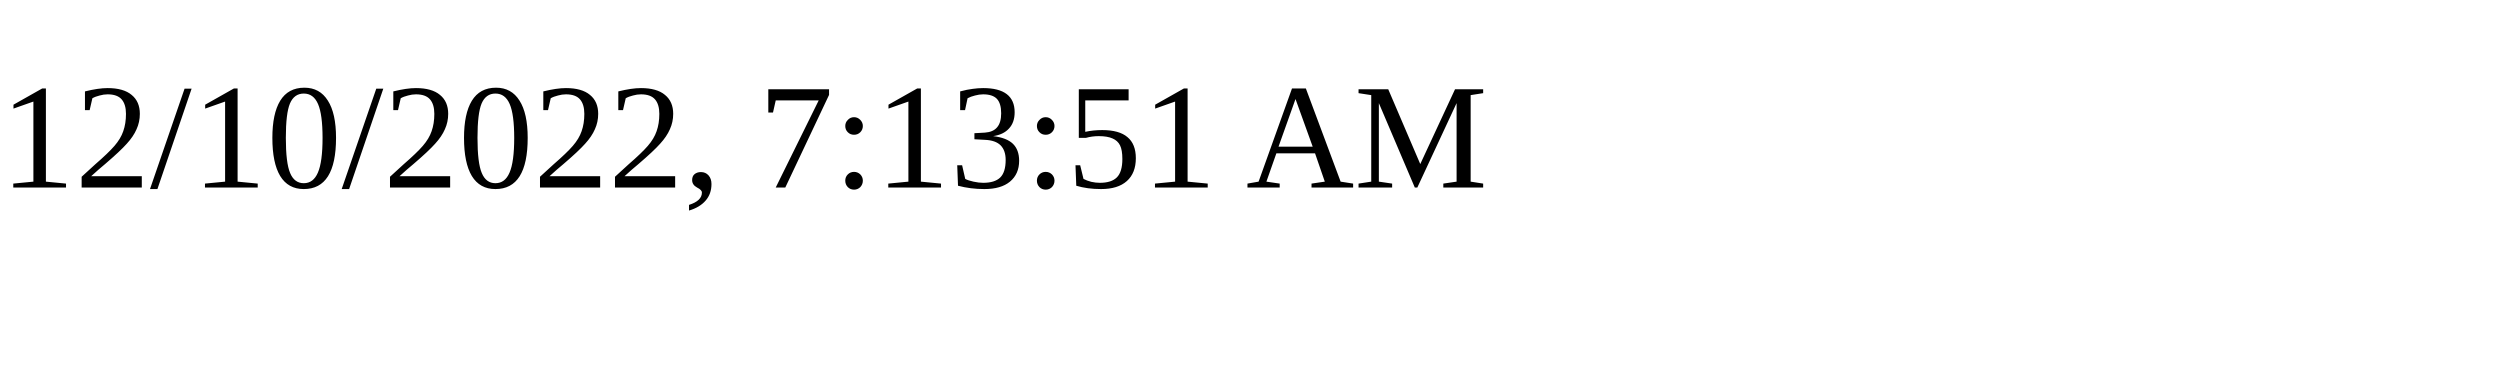
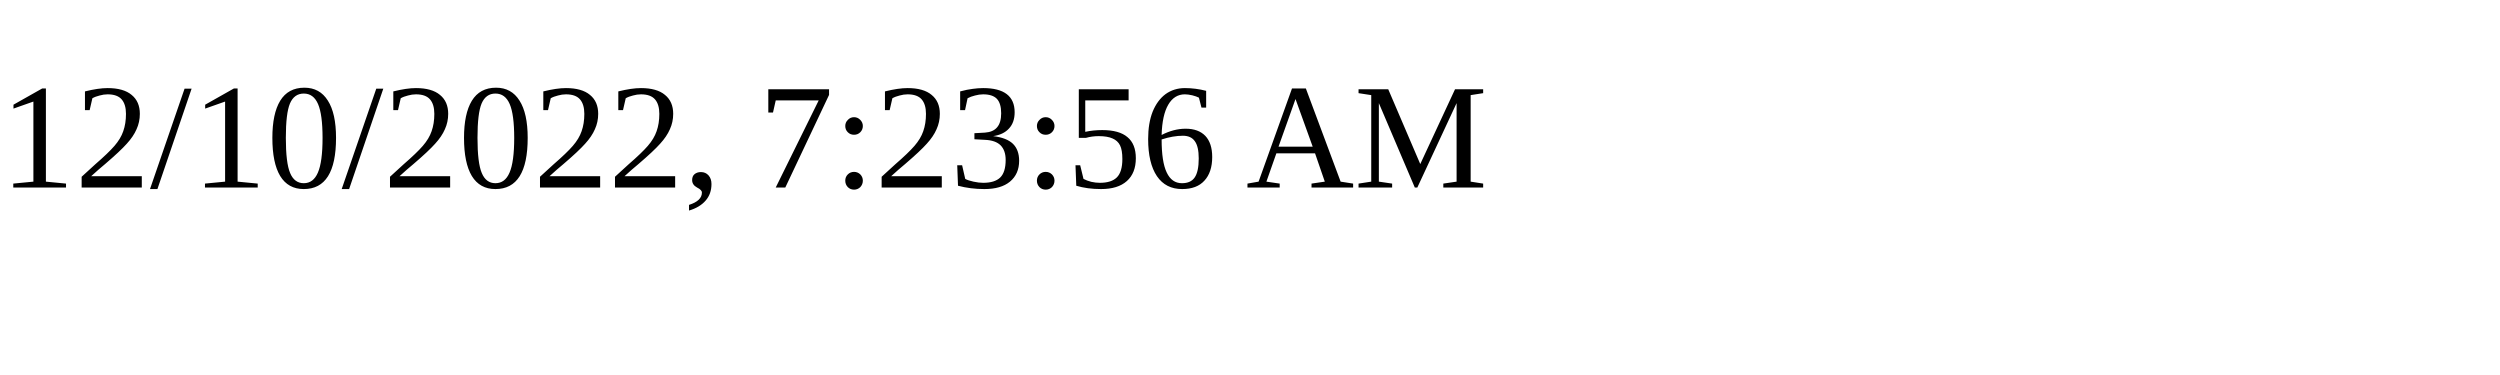
<svg xmlns="http://www.w3.org/2000/svg" height="30" width="200">
-   <text x="0" y="15">12/10/2022, 7:13:51 AM</text>
+   <text x="0" y="15">12/10/2022, 7:23:56 AM</text>
</svg>
